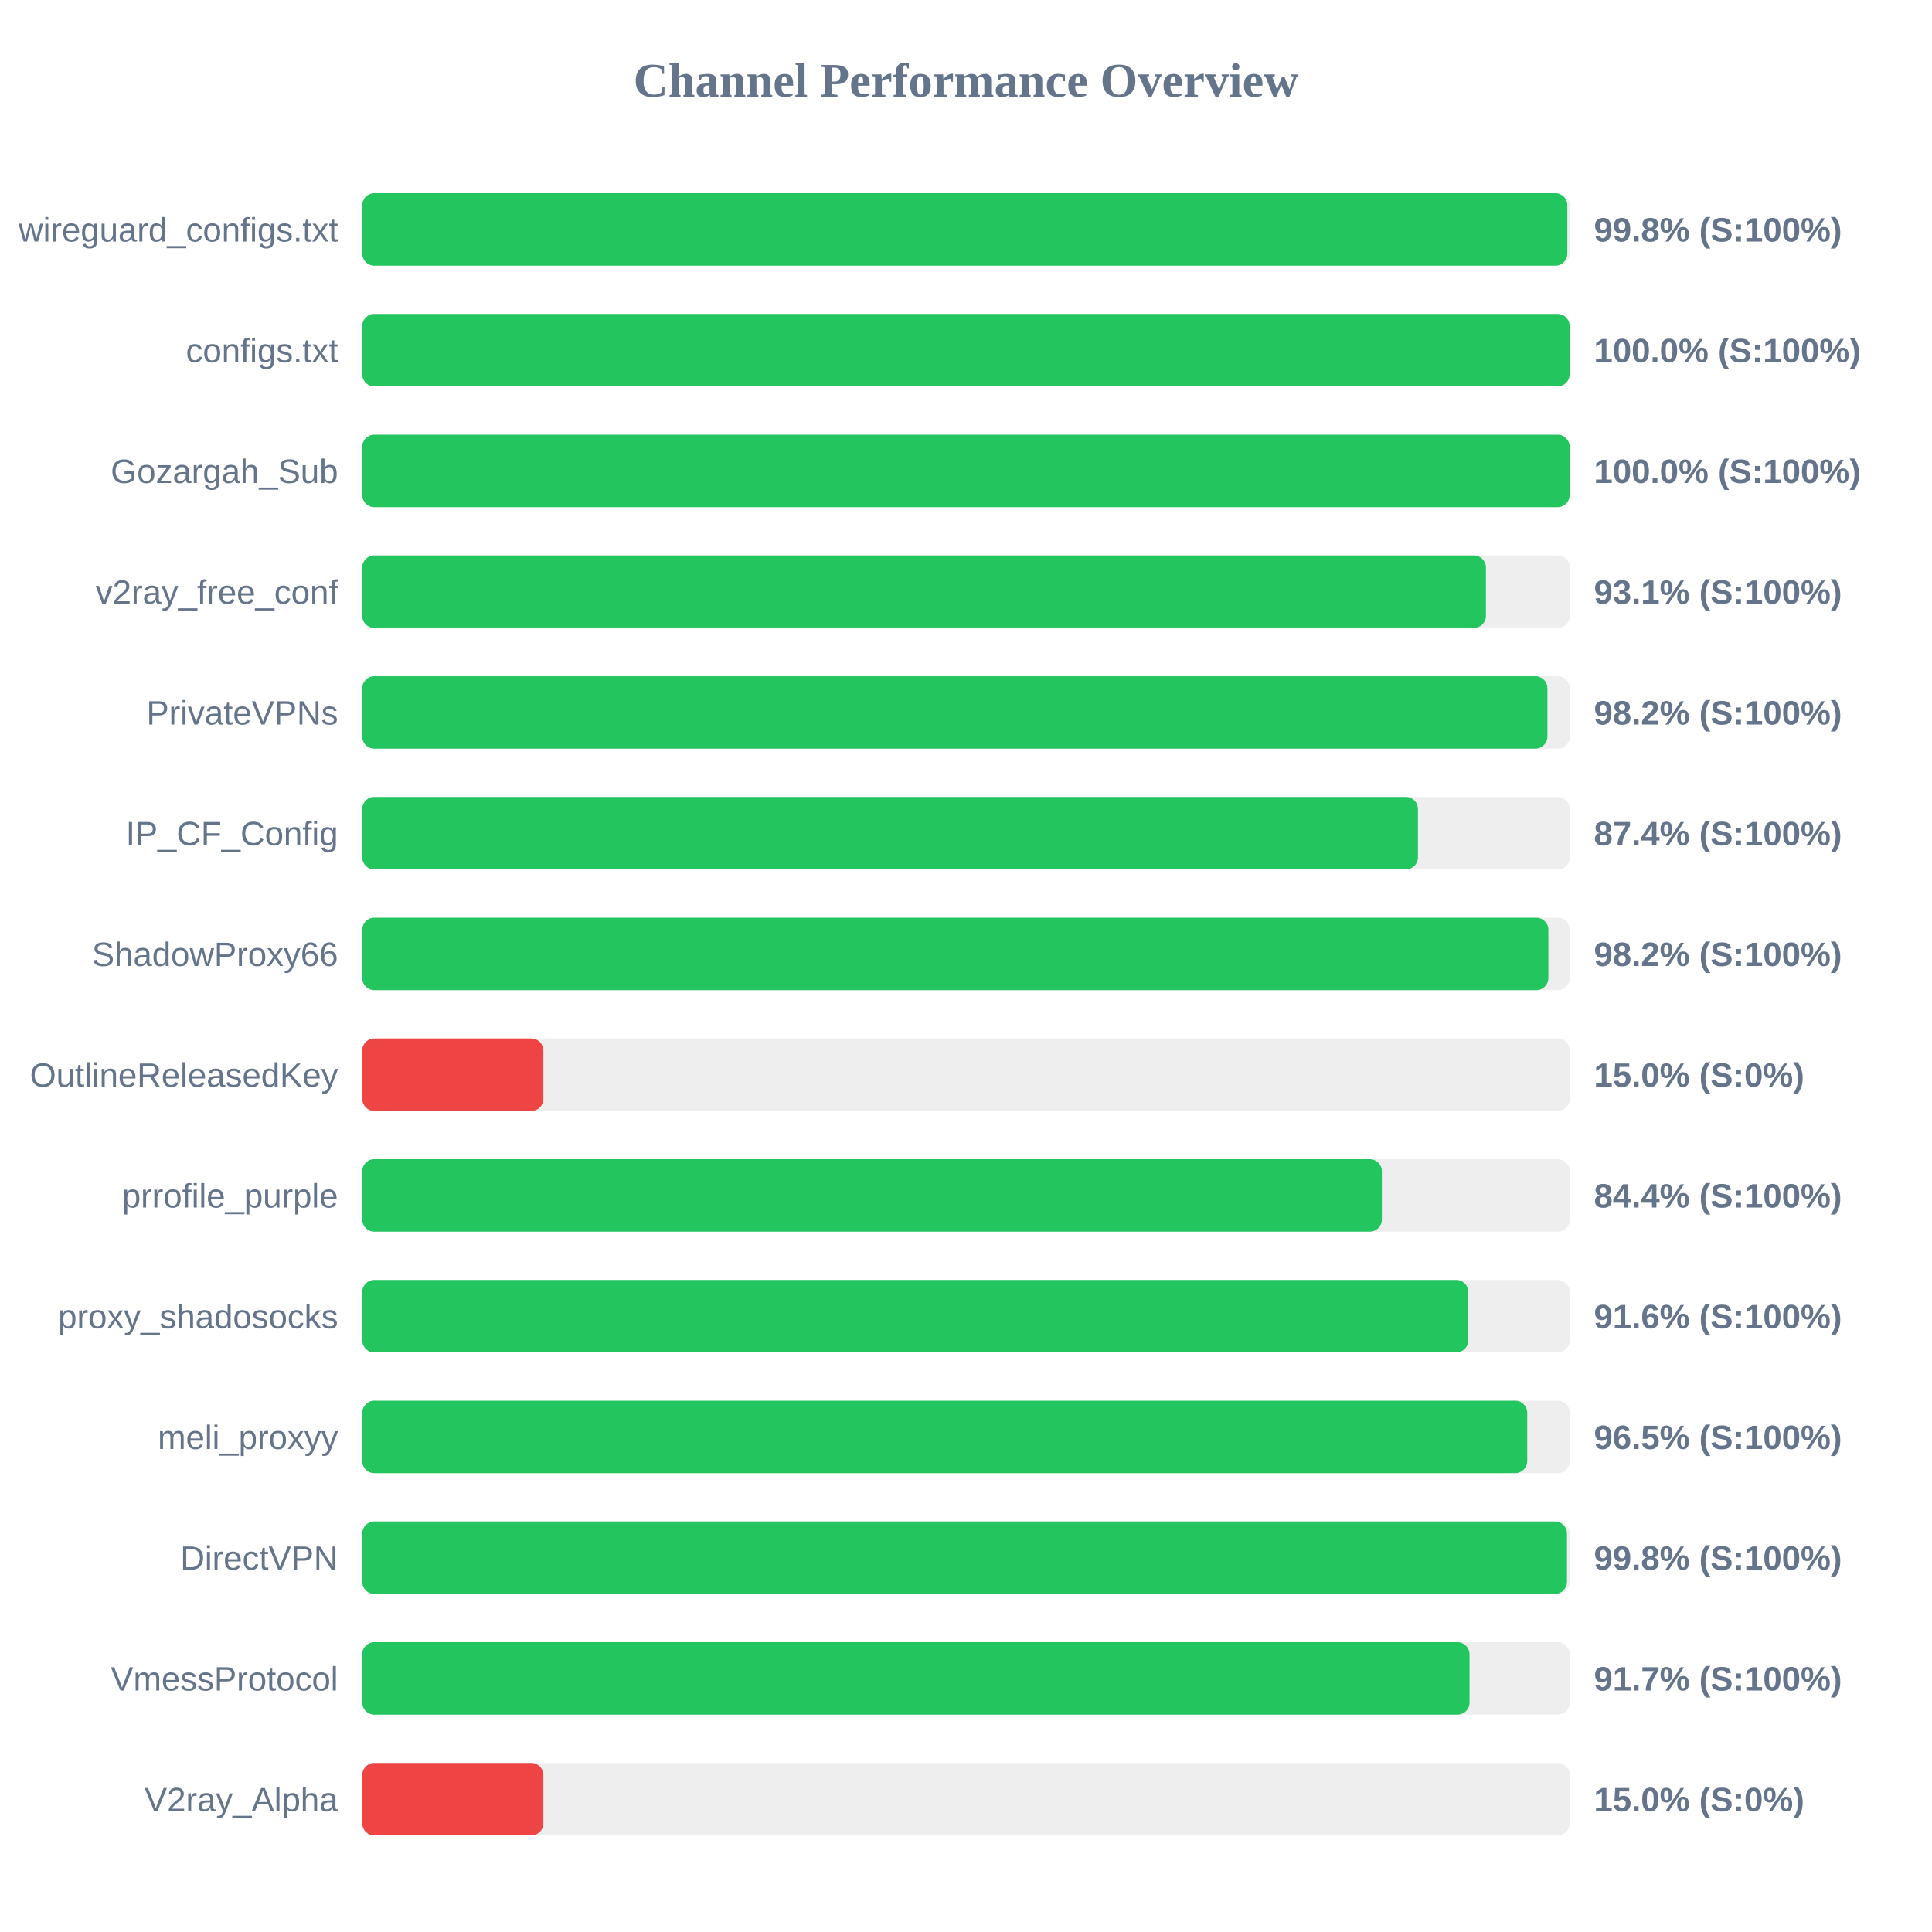
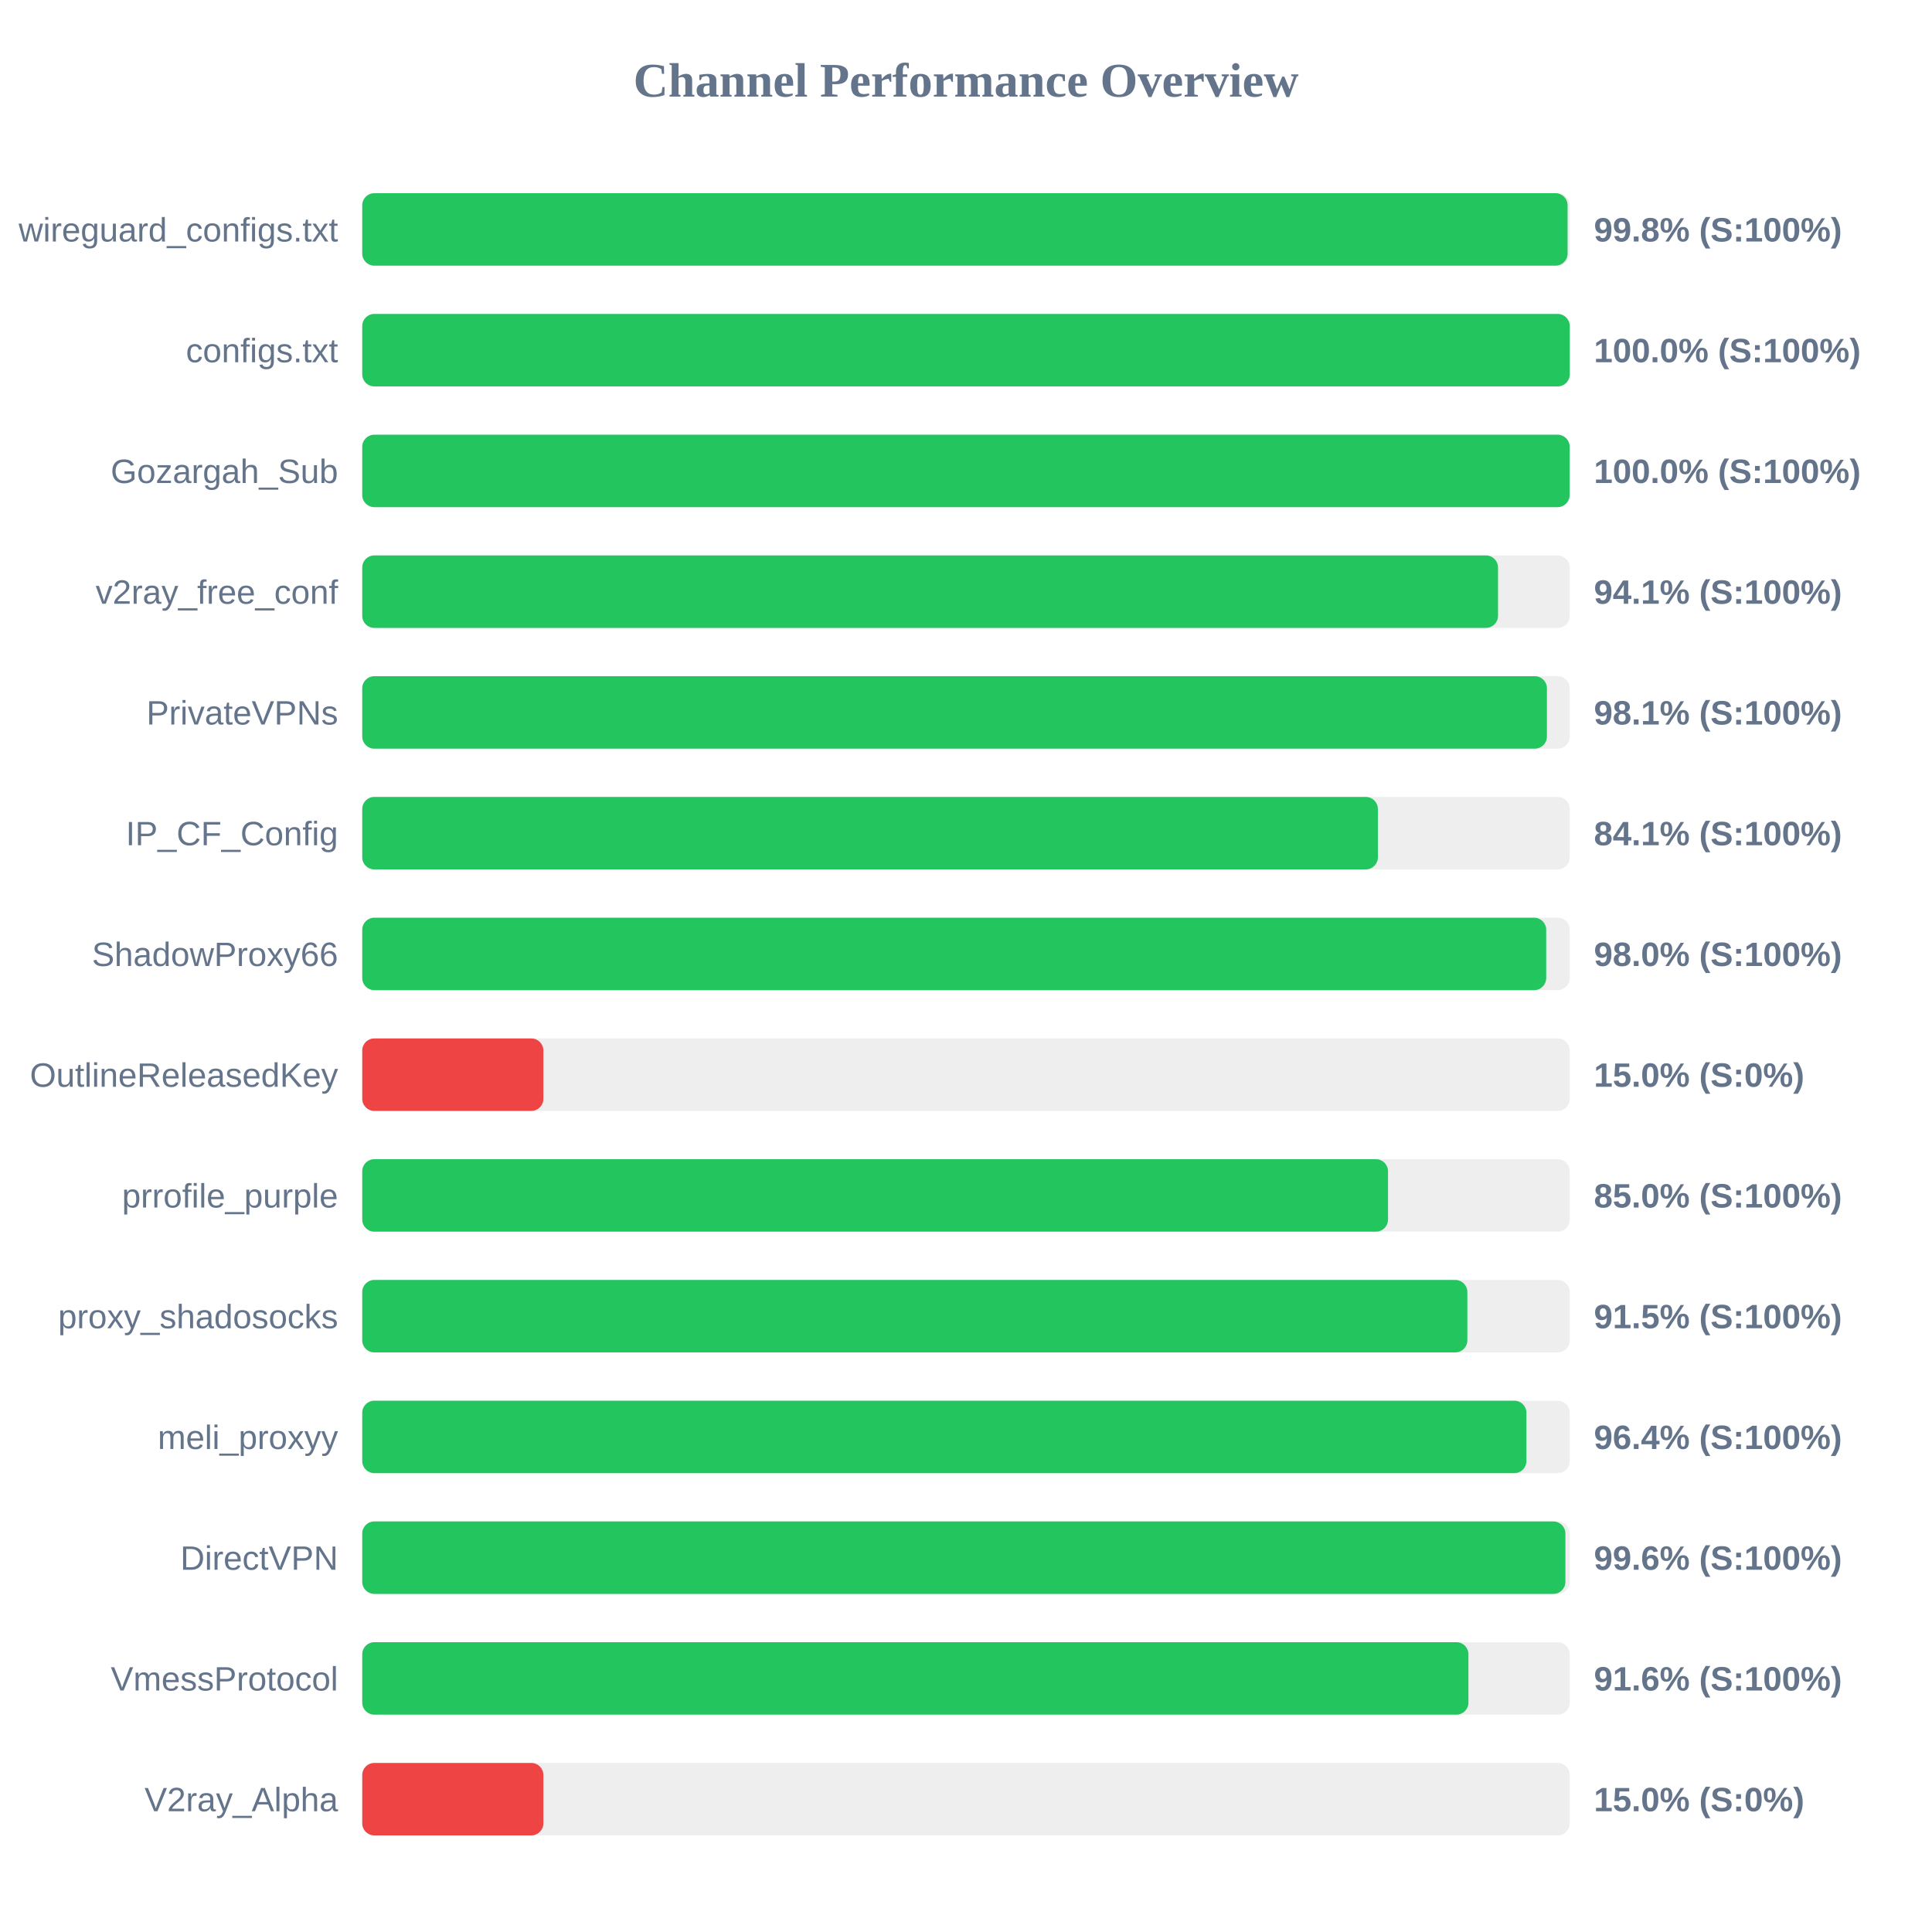
<svg xmlns="http://www.w3.org/2000/svg" width="800" height="800" version="1.1">
  <style>
        .row { font: 14px Arial; fill: #64748b; }
        .score { font: bold 14px Arial; fill: #64748b; }
    </style>
  <text x="400" y="40" text-anchor="middle" font-size="20px" font-weight="bold" fill="#64748b">Channel Performance Overview</text>
  <rect x="150" y="80" width="500" height="30" fill="#eee" rx="5" />
-   <rect x="150" y="80" width="499.0" height="30" fill="#22c55e" rx="5" />
+   <rect x="150" y="80" width="499.1" height="30" fill="#22c55e" rx="5" />
  <text x="140" y="100" text-anchor="end" class="row">wireguard_configs.txt</text>
  <text x="660" y="100" text-anchor="start" class="score">99.8% (S:100%)</text>
  <rect x="150" y="130" width="500" height="30" fill="#eee" rx="5" />
-   <rect x="150" y="130" width="499.95" height="30" fill="#22c55e" rx="5" />
+   <rect x="150" y="130" width="500" height="30" fill="#22c55e" rx="5" />
  <text x="140" y="150" text-anchor="end" class="row">configs.txt</text>
  <text x="660" y="150" text-anchor="start" class="score">100.0% (S:100%)</text>
  <rect x="150" y="180" width="500" height="30" fill="#eee" rx="5" />
  <rect x="150" y="180" width="499.95" height="30" fill="#22c55e" rx="5" />
  <text x="140" y="200" text-anchor="end" class="row">Gozargah_Sub</text>
  <text x="660" y="200" text-anchor="start" class="score">100.0% (S:100%)</text>
  <rect x="150" y="230" width="500" height="30" fill="#eee" rx="5" />
-   <rect x="150" y="230" width="465.3" height="30" fill="#22c55e" rx="5" />
+   <rect x="150" y="230" width="470.3" height="30" fill="#22c55e" rx="5" />
  <text x="140" y="250" text-anchor="end" class="row">v2ray_free_conf</text>
-   <text x="660" y="250" text-anchor="start" class="score">93.1% (S:100%)</text>
+   <text x="660" y="250" text-anchor="start" class="score">94.1% (S:100%)</text>
  <rect x="150" y="280" width="500" height="30" fill="#eee" rx="5" />
-   <rect x="150" y="280" width="490.75" height="30" fill="#22c55e" rx="5" />
+   <rect x="150" y="280" width="490.55" height="30" fill="#22c55e" rx="5" />
  <text x="140" y="300" text-anchor="end" class="row">PrivateVPNs</text>
-   <text x="660" y="300" text-anchor="start" class="score">98.2% (S:100%)</text>
+   <text x="660" y="300" text-anchor="start" class="score">98.1% (S:100%)</text>
  <rect x="150" y="330" width="500" height="30" fill="#eee" rx="5" />
-   <rect x="150" y="330" width="437.15" height="30" fill="#22c55e" rx="5" />
+   <rect x="150" y="330" width="420.55" height="30" fill="#22c55e" rx="5" />
  <text x="140" y="350" text-anchor="end" class="row">IP_CF_Config</text>
-   <text x="660" y="350" text-anchor="start" class="score">87.4% (S:100%)</text>
+   <text x="660" y="350" text-anchor="start" class="score">84.1% (S:100%)</text>
  <rect x="150" y="380" width="500" height="30" fill="#eee" rx="5" />
-   <rect x="150" y="380" width="491.15" height="30" fill="#22c55e" rx="5" />
+   <rect x="150" y="380" width="490.25" height="30" fill="#22c55e" rx="5" />
  <text x="140" y="400" text-anchor="end" class="row">ShadowProxy66</text>
-   <text x="660" y="400" text-anchor="start" class="score">98.2% (S:100%)</text>
+   <text x="660" y="400" text-anchor="start" class="score">98.0% (S:100%)</text>
  <rect x="150" y="430" width="500" height="30" fill="#eee" rx="5" />
  <rect x="150" y="430" width="75.0" height="30" fill="#ef4444" rx="5" />
  <text x="140" y="450" text-anchor="end" class="row">OutlineReleasedKey</text>
  <text x="660" y="450" text-anchor="start" class="score">15.0% (S:0%)</text>
  <rect x="150" y="480" width="500" height="30" fill="#eee" rx="5" />
-   <rect x="150" y="480" width="422.2" height="30" fill="#22c55e" rx="5" />
+   <rect x="150" y="480" width="424.75" height="30" fill="#22c55e" rx="5" />
  <text x="140" y="500" text-anchor="end" class="row">prrofile_purple</text>
-   <text x="660" y="500" text-anchor="start" class="score">84.4% (S:100%)</text>
+   <text x="660" y="500" text-anchor="start" class="score">85.0% (S:100%)</text>
  <rect x="150" y="530" width="500" height="30" fill="#eee" rx="5" />
-   <rect x="150" y="530" width="458.0" height="30" fill="#22c55e" rx="5" />
+   <rect x="150" y="530" width="457.6" height="30" fill="#22c55e" rx="5" />
  <text x="140" y="550" text-anchor="end" class="row">proxy_shadosocks</text>
-   <text x="660" y="550" text-anchor="start" class="score">91.6% (S:100%)</text>
+   <text x="660" y="550" text-anchor="start" class="score">91.5% (S:100%)</text>
  <rect x="150" y="580" width="500" height="30" fill="#eee" rx="5" />
-   <rect x="150" y="580" width="482.4" height="30" fill="#22c55e" rx="5" />
+   <rect x="150" y="580" width="482.05" height="30" fill="#22c55e" rx="5" />
  <text x="140" y="600" text-anchor="end" class="row">meli_proxyy</text>
-   <text x="660" y="600" text-anchor="start" class="score">96.5% (S:100%)</text>
+   <text x="660" y="600" text-anchor="start" class="score">96.4% (S:100%)</text>
  <rect x="150" y="630" width="500" height="30" fill="#eee" rx="5" />
-   <rect x="150" y="630" width="498.85" height="30" fill="#22c55e" rx="5" />
+   <rect x="150" y="630" width="498.2" height="30" fill="#22c55e" rx="5" />
  <text x="140" y="650" text-anchor="end" class="row">DirectVPN</text>
-   <text x="660" y="650" text-anchor="start" class="score">99.8% (S:100%)</text>
+   <text x="660" y="650" text-anchor="start" class="score">99.6% (S:100%)</text>
  <rect x="150" y="680" width="500" height="30" fill="#eee" rx="5" />
-   <rect x="150" y="680" width="458.5" height="30" fill="#22c55e" rx="5" />
+   <rect x="150" y="680" width="458.05" height="30" fill="#22c55e" rx="5" />
  <text x="140" y="700" text-anchor="end" class="row">VmessProtocol</text>
-   <text x="660" y="700" text-anchor="start" class="score">91.7% (S:100%)</text>
+   <text x="660" y="700" text-anchor="start" class="score">91.6% (S:100%)</text>
  <rect x="150" y="730" width="500" height="30" fill="#eee" rx="5" />
  <rect x="150" y="730" width="75.0" height="30" fill="#ef4444" rx="5" />
  <text x="140" y="750" text-anchor="end" class="row">V2ray_Alpha</text>
  <text x="660" y="750" text-anchor="start" class="score">15.0% (S:0%)</text>
</svg>
